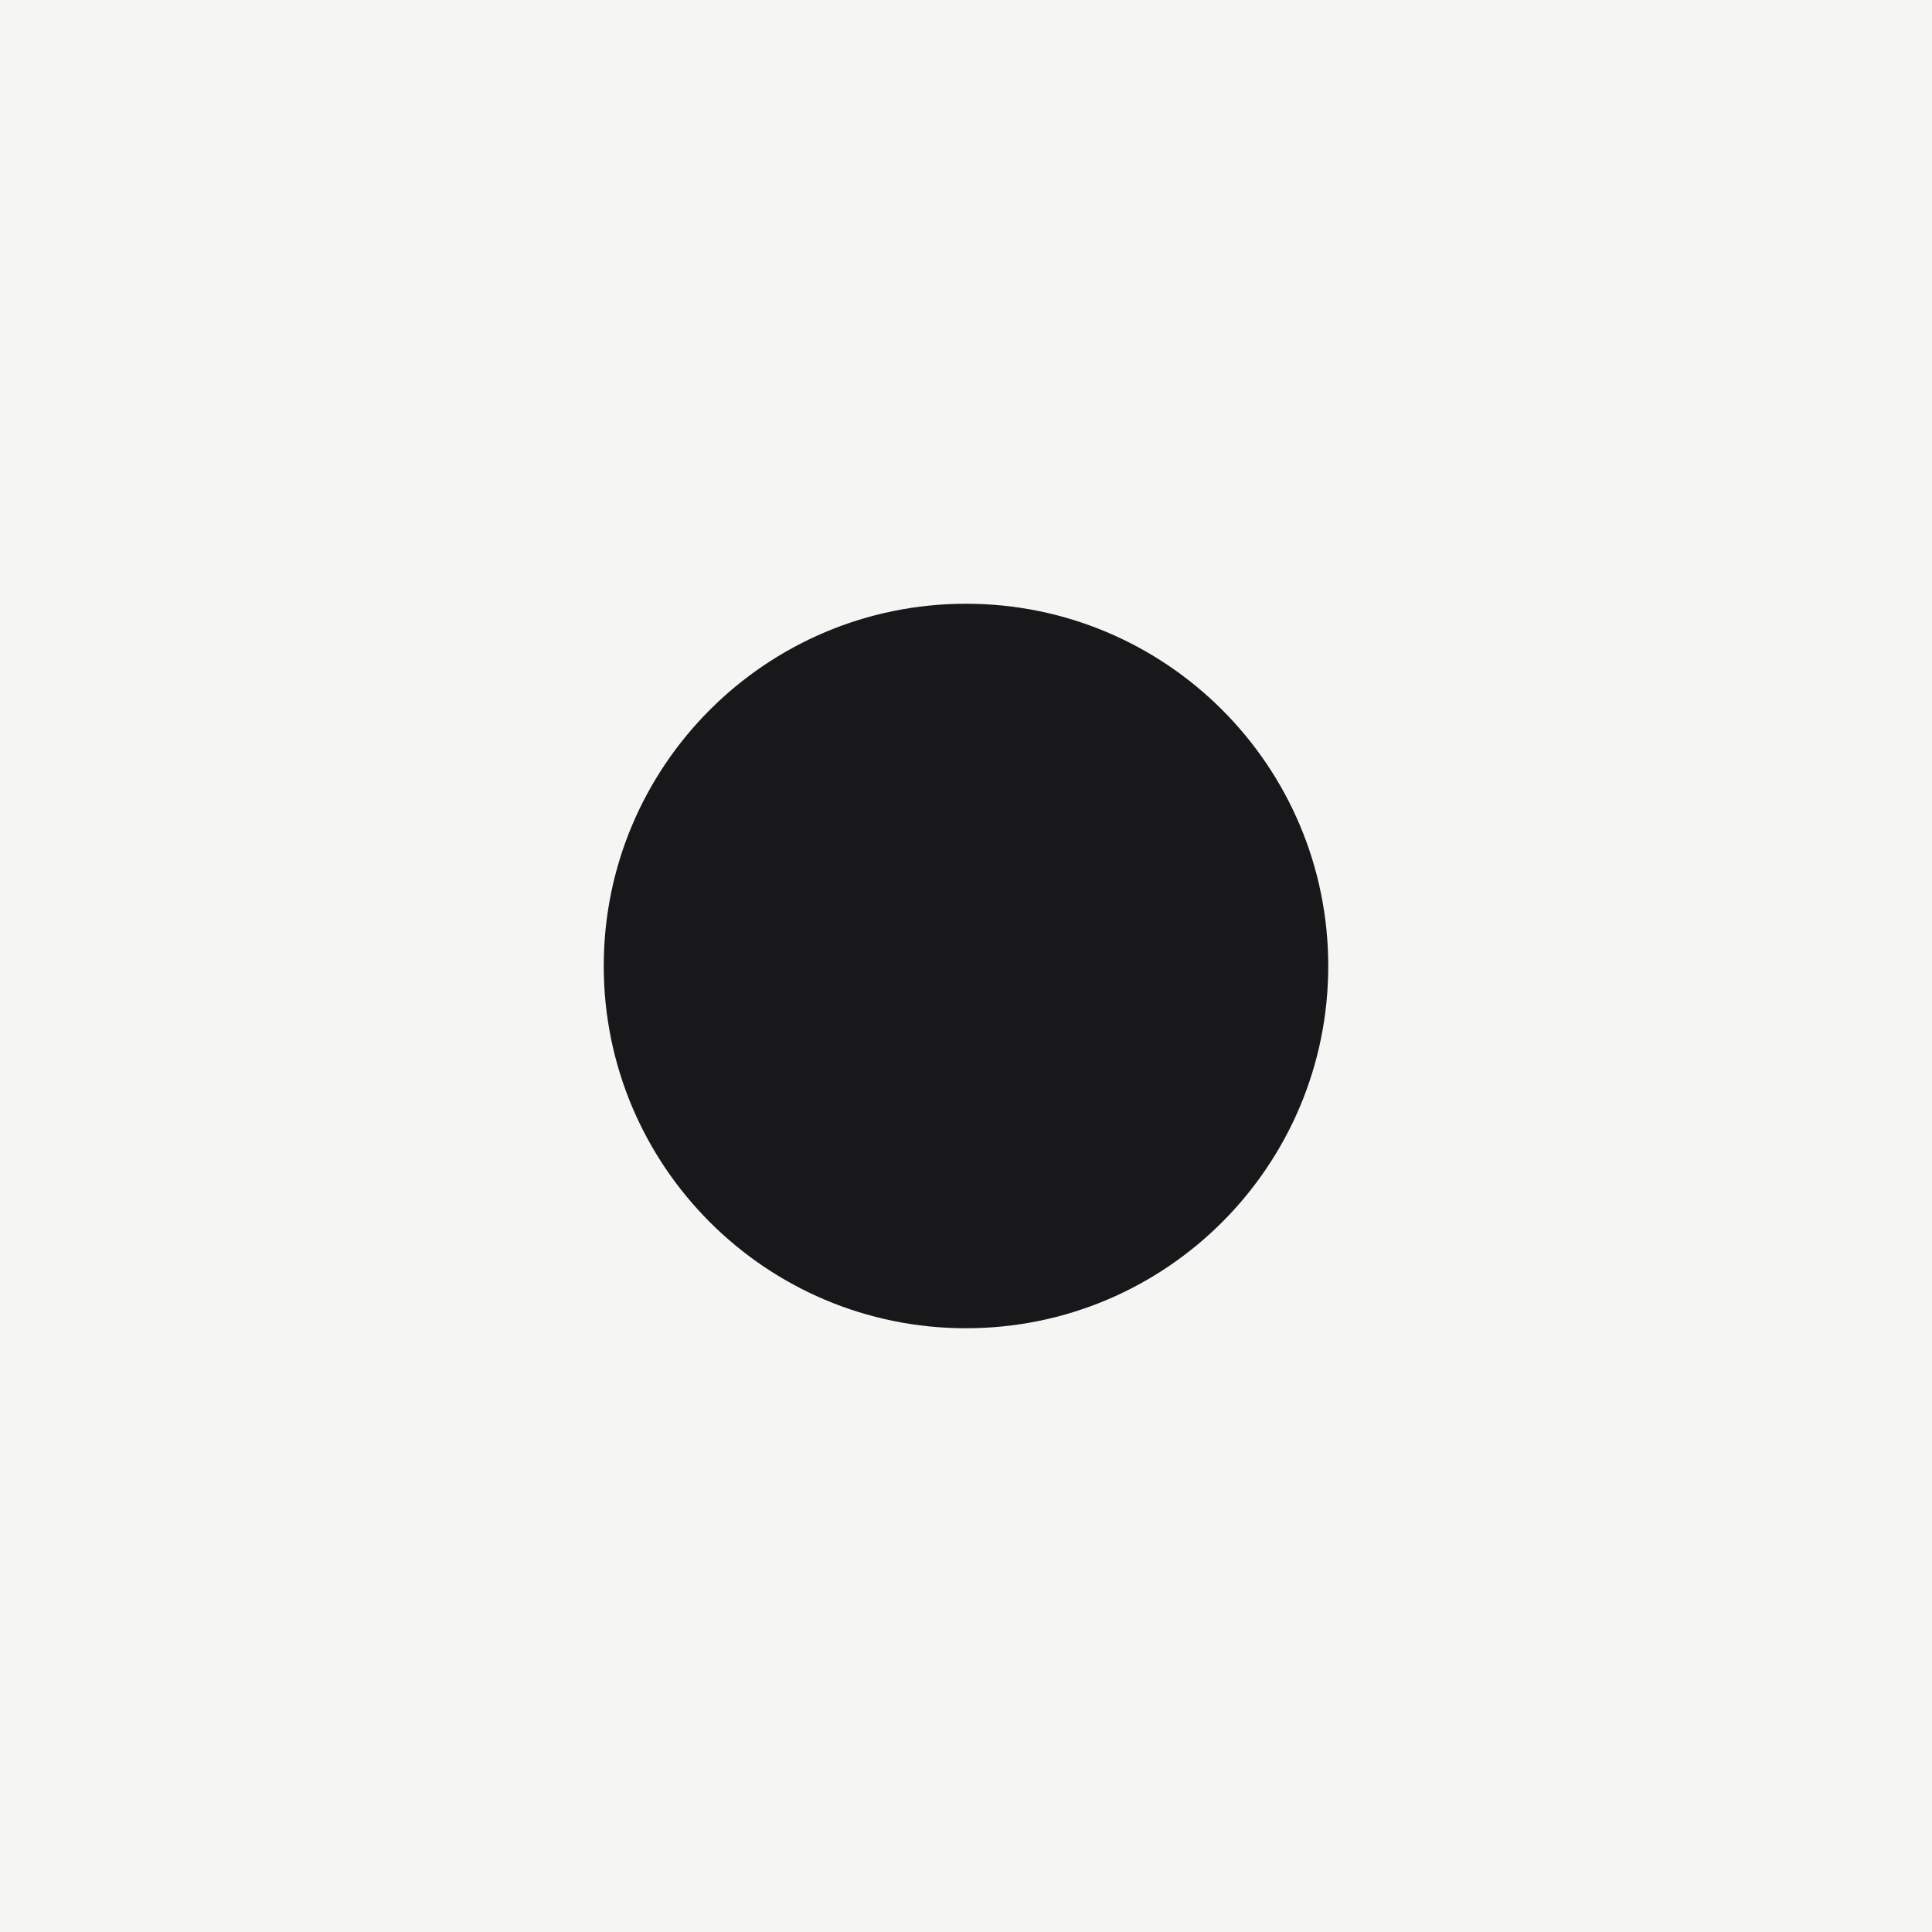
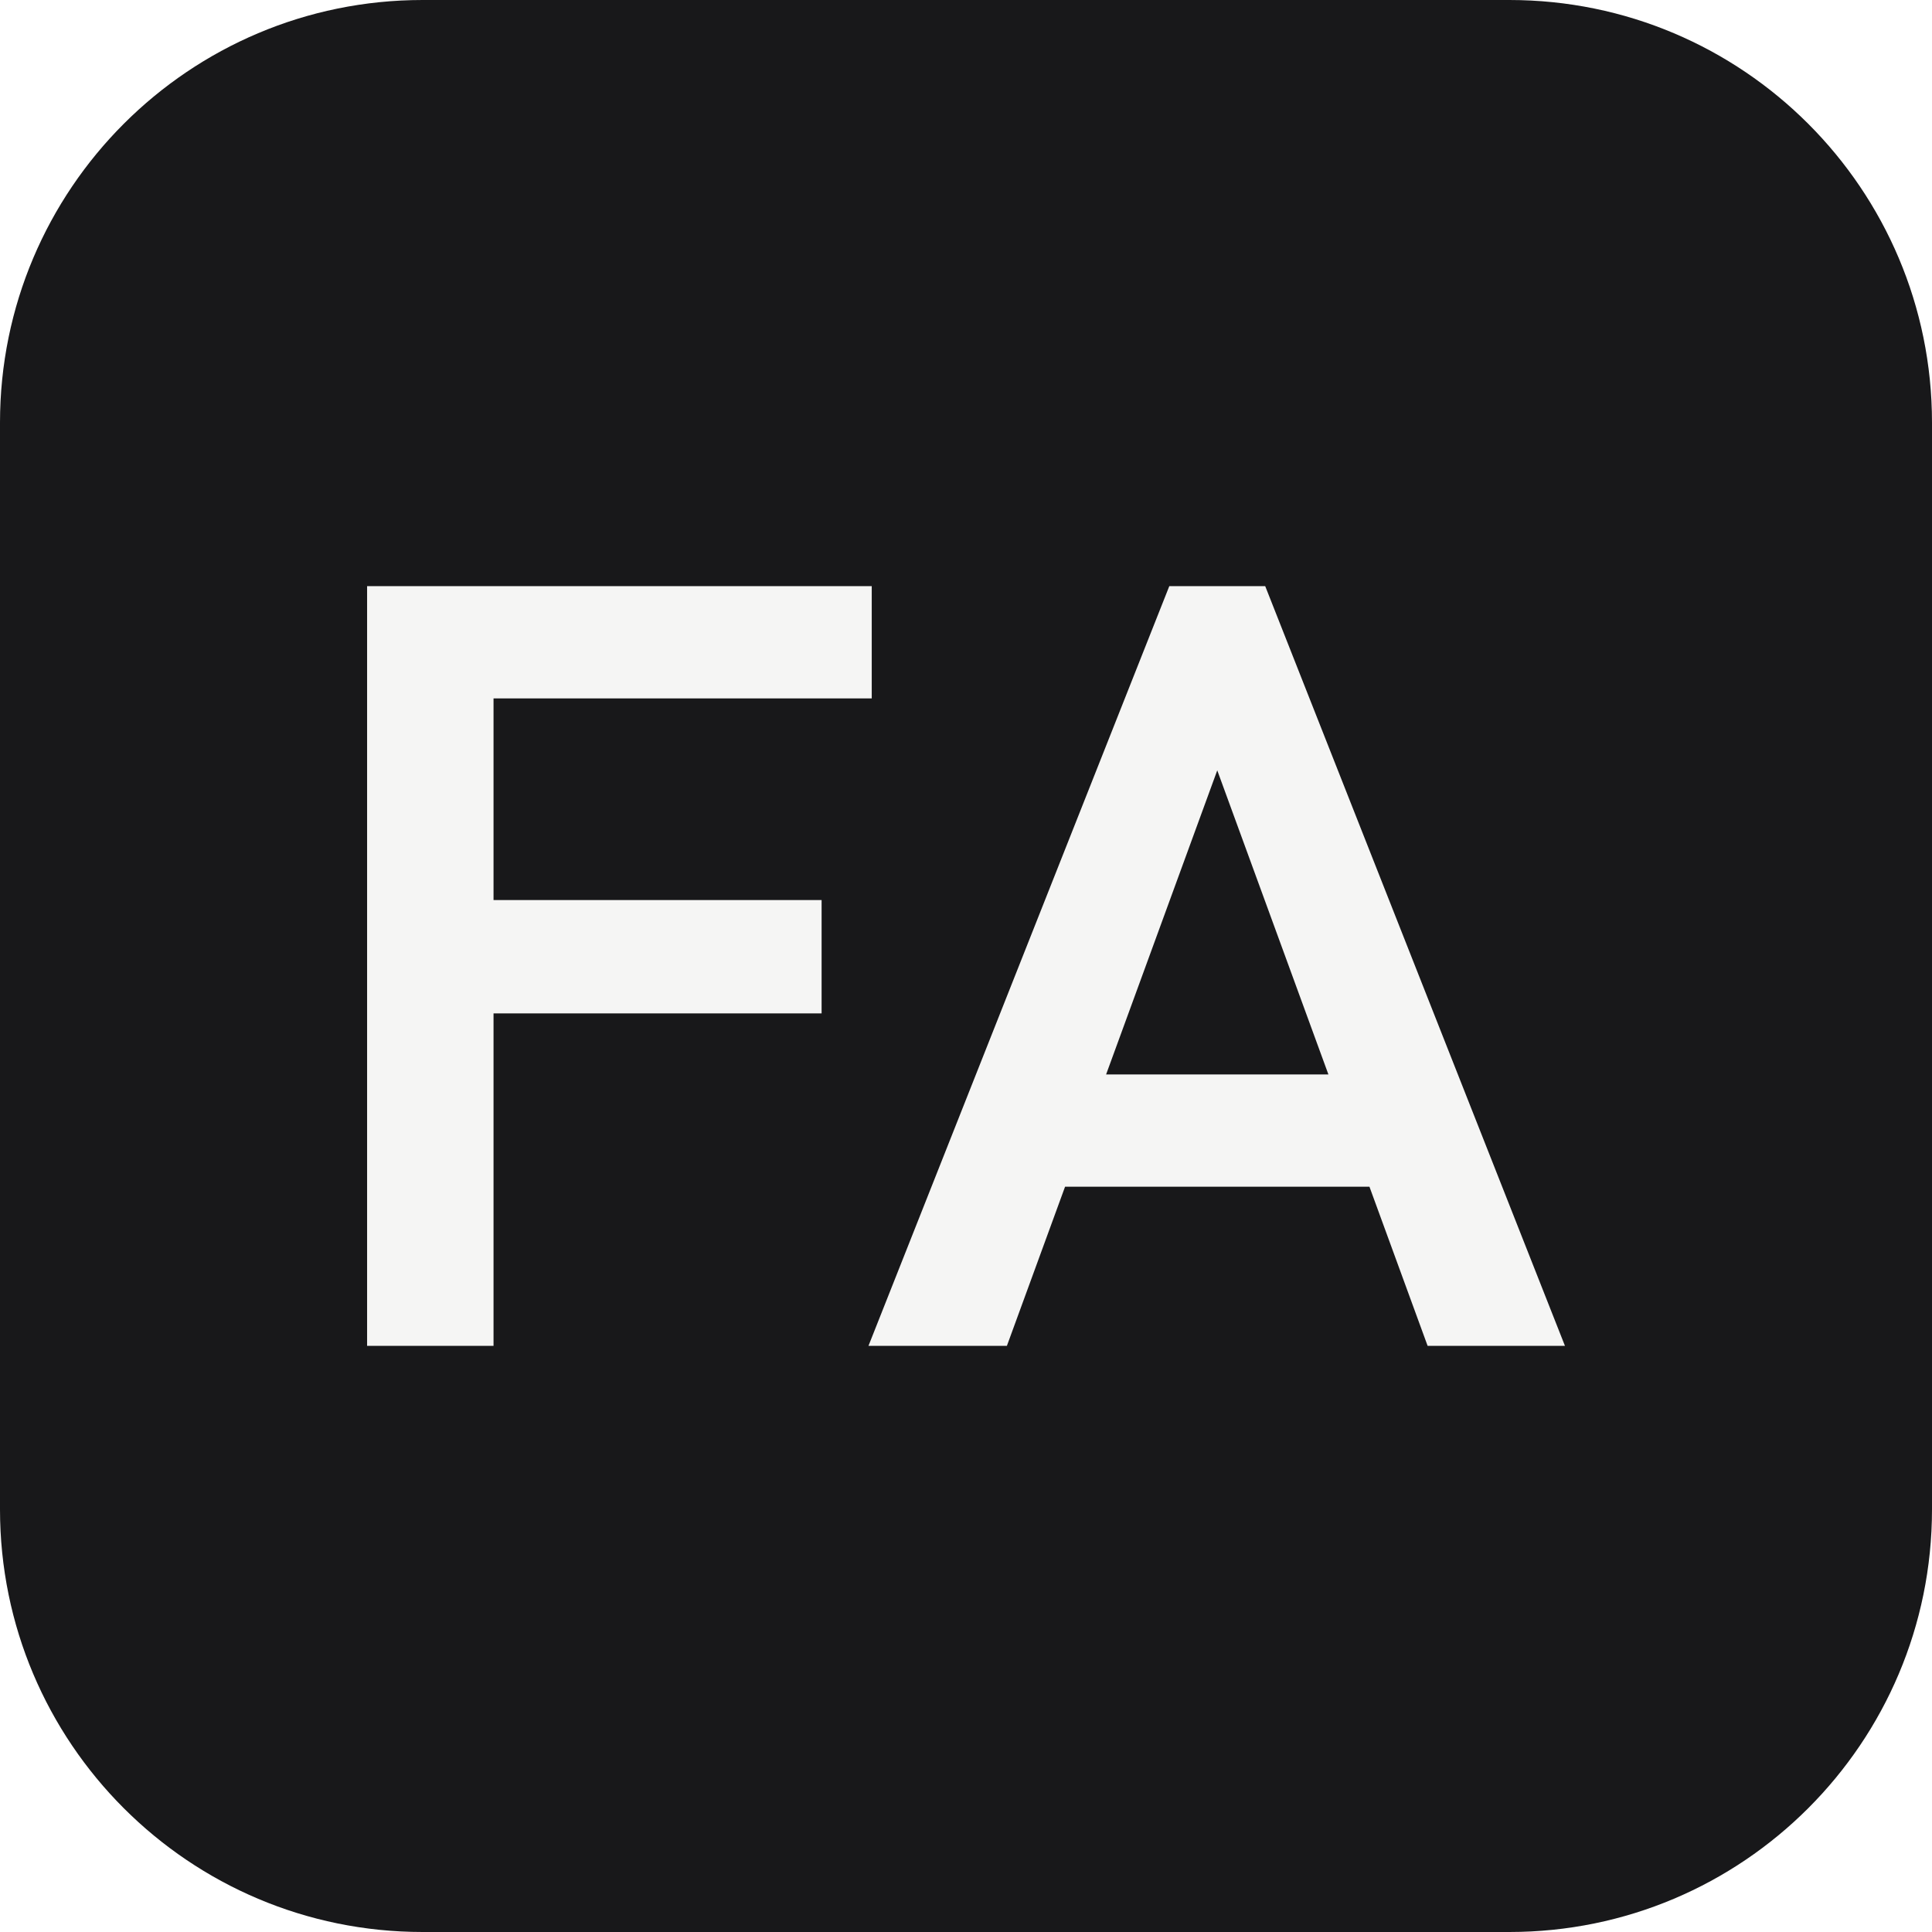
- <svg xmlns="http://www.w3.org/2000/svg" viewBox="0 0 32 32">
-   <rect width="32" height="32" fill="#F5F5F4" />
-   <circle cx="16" cy="16" r="6" fill="#18181A" />
+ <svg xmlns="http://www.w3.org/2000/svg" viewBox="0 0 64 64">
+   <rect width="64" height="64" rx="14" fill="#18181A" />
+   <g transform="translate(9.597 44.583) scale(0.36106)">
+     <path d="M18.700 0L7.100 0L7.100-69.700L53.400-69.700L53.400-59.400L18.700-59.400L18.700-40.900L48.800-40.900L48.800-30.500L18.700-30.500L18.700 0M65.800 0L53.100 0L80.700-69.700L89.500-69.700L117 0L104.400 0L85.100-52.800L65.800 0M100-14.600L70.300-14.600L73.900-24.900L96.200-24.900" fill="#F5F5F4" />
+   </g>
</svg>
